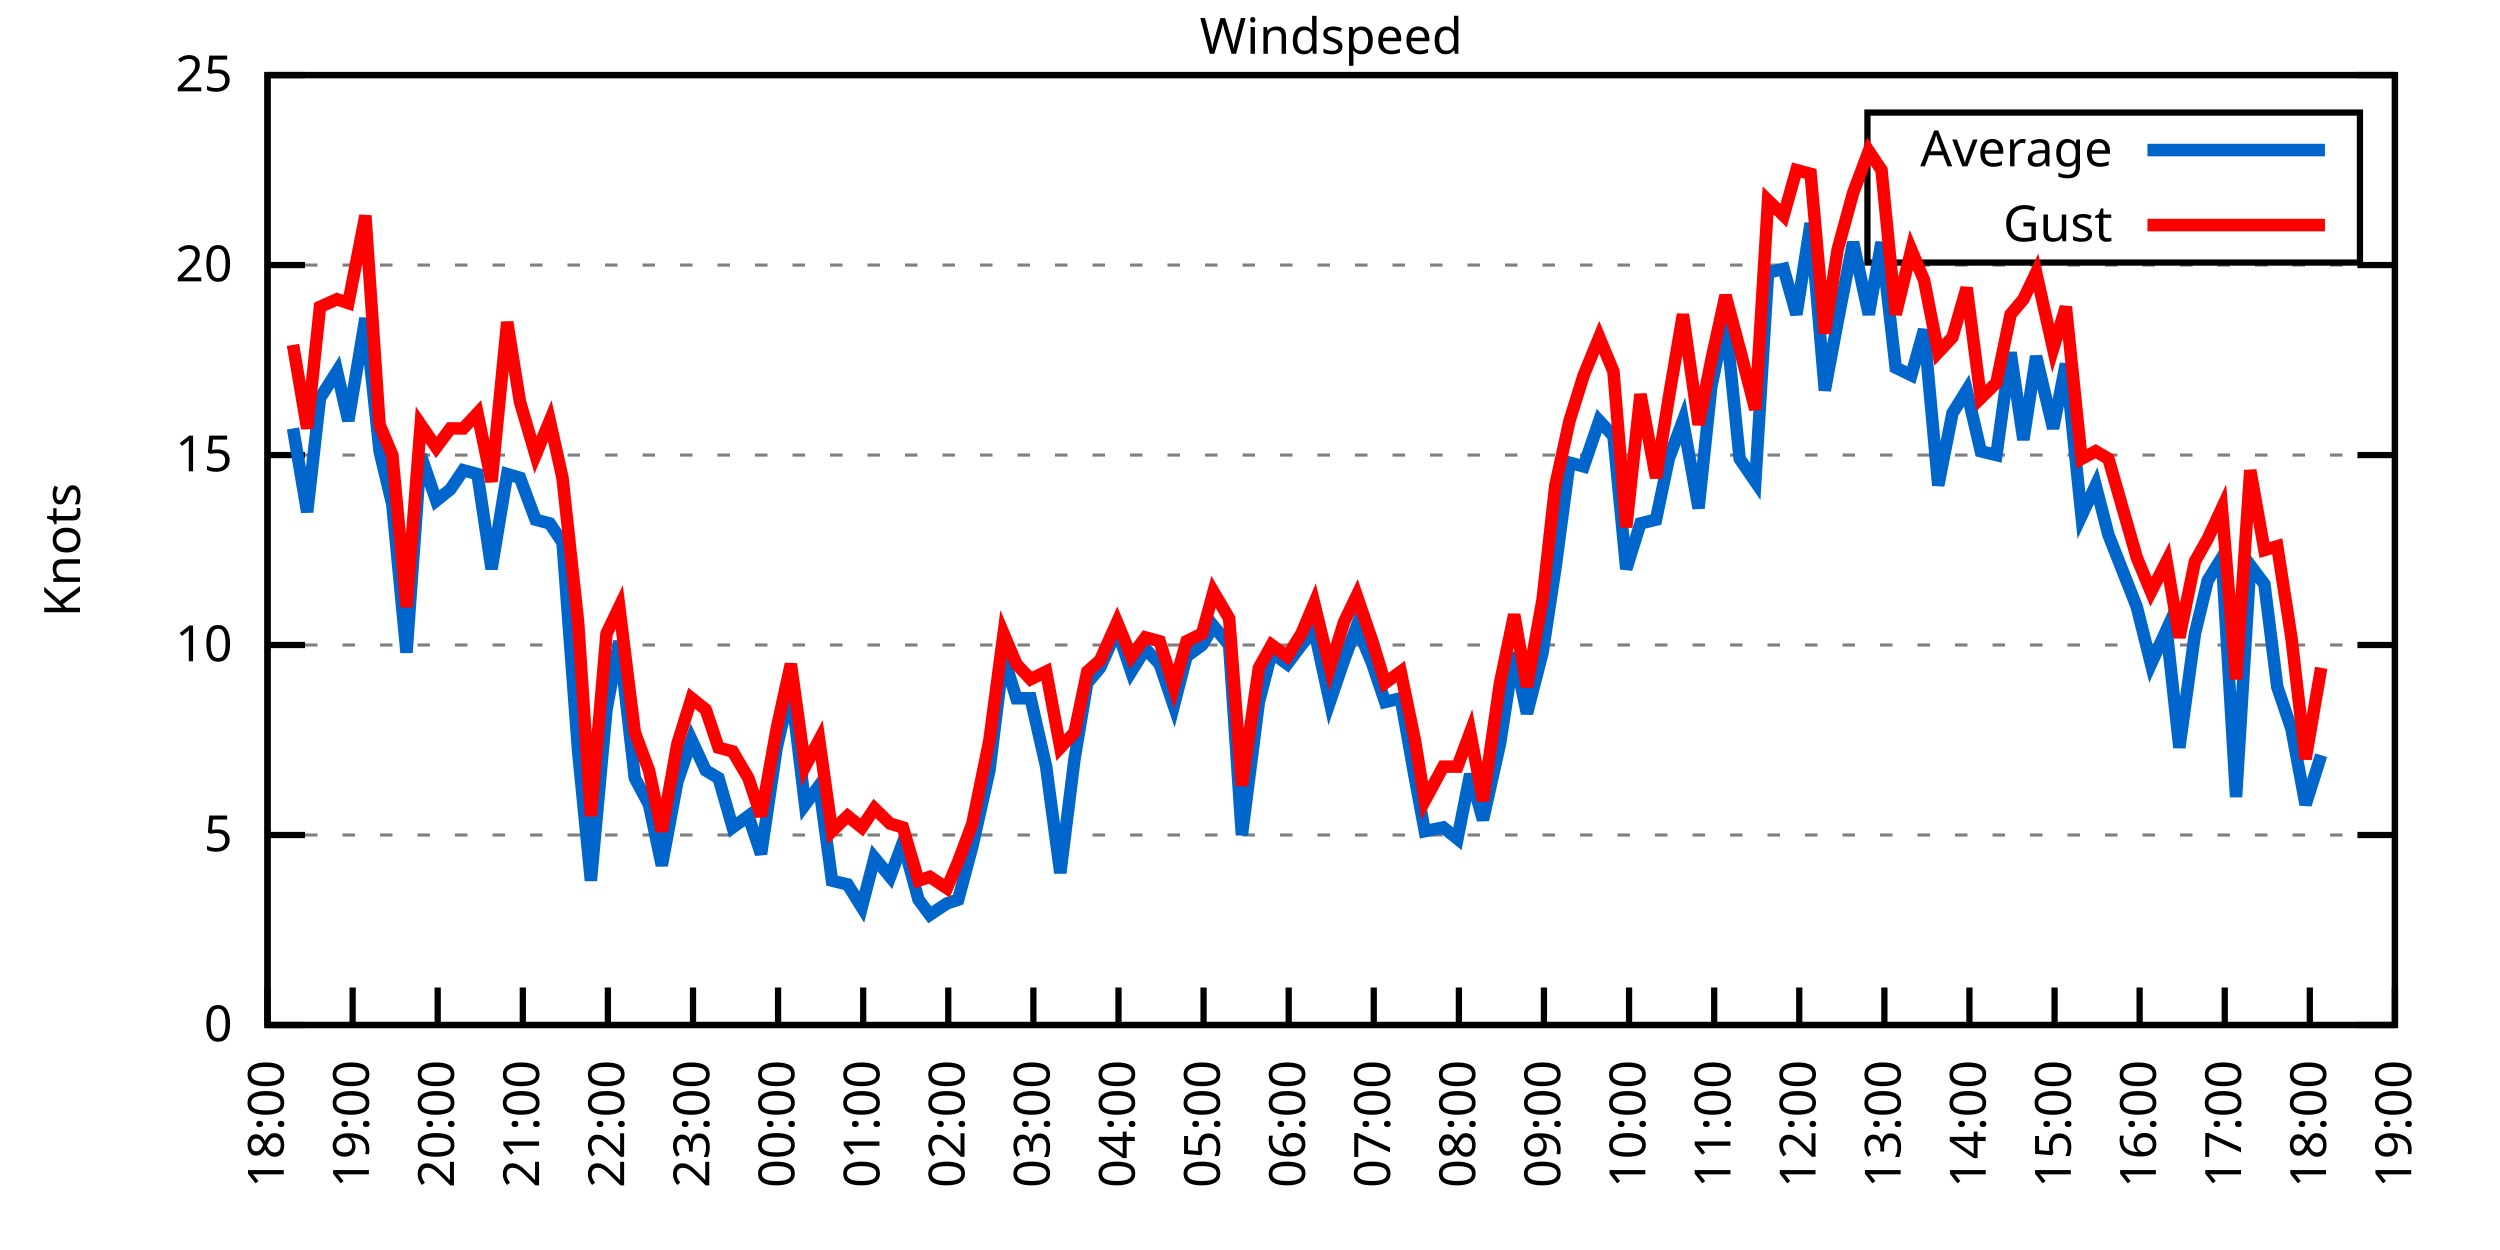
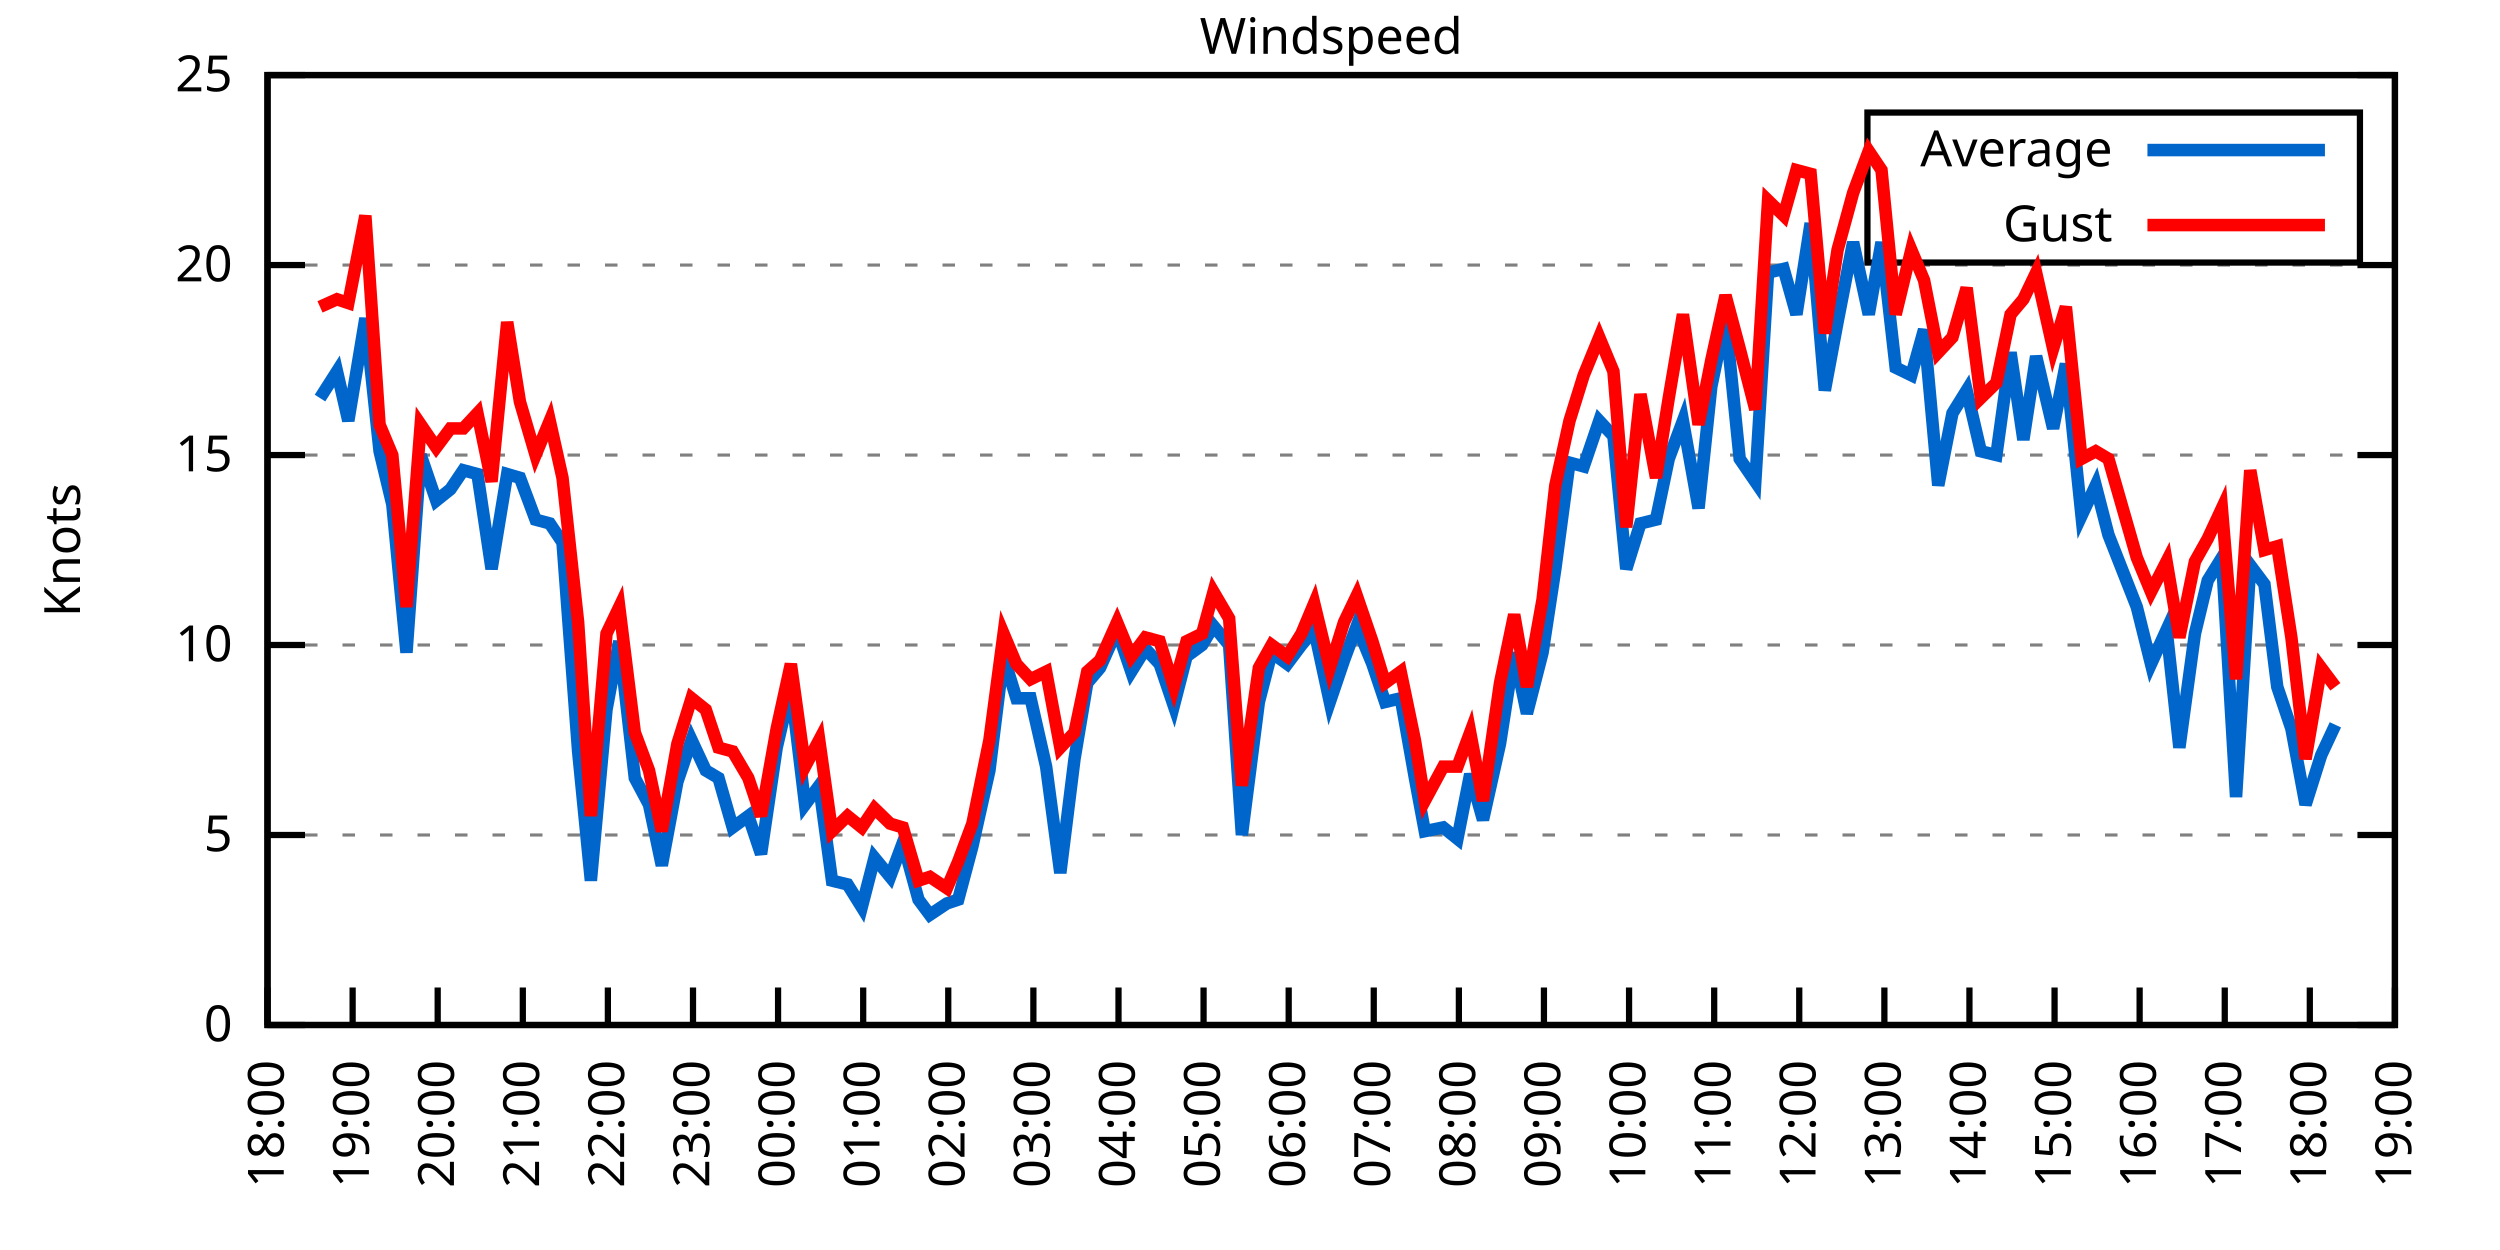
<svg xmlns="http://www.w3.org/2000/svg" xmlns:xlink="http://www.w3.org/1999/xlink" width="400" height="200" viewBox="0 0 400 200">
  <g id="gnuplot_canvas">
    <rect x="0" y="0" width="400" height="200" fill="none" />
    <defs>
      <circle id="gpDot" r="0.5" stroke-width="0.5" stroke="currentColor" />
      <path id="gpPt0" stroke-width="0.333" stroke="currentColor" d="M-1,0 h2 M0,-1 v2" />
      <path id="gpPt1" stroke-width="0.333" stroke="currentColor" d="M-1,-1 L1,1 M1,-1 L-1,1" />
      <path id="gpPt2" stroke-width="0.333" stroke="currentColor" d="M-1,0 L1,0 M0,-1 L0,1 M-1,-1 L1,1 M-1,1 L1,-1" />
      <rect id="gpPt3" stroke-width="0.333" stroke="currentColor" x="-1" y="-1" width="2" height="2" />
      <rect id="gpPt4" stroke-width="0.333" stroke="currentColor" fill="currentColor" x="-1" y="-1" width="2" height="2" />
      <circle id="gpPt5" stroke-width="0.333" stroke="currentColor" cx="0" cy="0" r="1" />
      <use xlink:href="#gpPt5" id="gpPt6" fill="currentColor" stroke="none" />
      <path id="gpPt7" stroke-width="0.333" stroke="currentColor" d="M0,-1.33 L-1.33,0.67 L1.33,0.67 z" />
      <use xlink:href="#gpPt7" id="gpPt8" fill="currentColor" stroke="none" />
      <use xlink:href="#gpPt7" id="gpPt9" stroke="currentColor" transform="rotate(180)" />
      <use xlink:href="#gpPt9" id="gpPt10" fill="currentColor" stroke="none" />
      <use xlink:href="#gpPt3" id="gpPt11" stroke="currentColor" transform="rotate(45)" />
      <use xlink:href="#gpPt11" id="gpPt12" fill="currentColor" stroke="none" />
      <path id="gpPt13" stroke-width="0.333" stroke="currentColor" d="M0,1.330 L1.265,0.411 L0.782,-1.067 L-0.782,-1.076 L-1.265,0.411 z" />
      <use xlink:href="#gpPt13" id="gpPt14" fill="currentColor" stroke="none" />
      <filter id="textbox" filterUnits="objectBoundingBox" x="0" y="0" height="1" width="1">
        <feFlood flood-color="white" flood-opacity="1" result="bgnd" />
        <feComposite in="SourceGraphic" in2="bgnd" operator="atop" />
      </filter>
      <filter id="greybox" filterUnits="objectBoundingBox" x="0" y="0" height="1" width="1">
        <feFlood flood-color="lightgrey" flood-opacity="1" result="grey" />
        <feComposite in="SourceGraphic" in2="grey" operator="atop" />
      </filter>
    </defs>
    <g fill="none" color="white" stroke="currentColor" stroke-width="1.00" stroke-linecap="butt" stroke-linejoin="miter">
</g>
    <g fill="none" color="black" stroke="currentColor" stroke-width="1.00" stroke-linecap="butt" stroke-linejoin="miter">
      <g stroke="none" shape-rendering="crispEdges">
        <polygon fill="rgb(255, 255, 255)" points="42.80,164.00 383.18,164.00 383.18,12.02 42.80,12.02 " />
      </g>
    </g>
    <g fill="none" color="black" stroke="currentColor" stroke-width="1.00" stroke-linecap="butt" stroke-linejoin="miter">
</g>
    <g fill="none" color="black" stroke="black" stroke-width="0.50" stroke-linecap="butt" stroke-linejoin="miter">
</g>
    <g fill="none" color="gray" stroke="currentColor" stroke-width="0.50" stroke-linecap="butt" stroke-linejoin="miter">
      <path stroke="gray" stroke-dasharray="2,4" class="gridline" d="M42.80,164.00 L383.19,164.00  " />
    </g>
    <g fill="none" color="gray" stroke="gray" stroke-width="1.00" stroke-linecap="butt" stroke-linejoin="miter">
</g>
    <g fill="none" color="black" stroke="currentColor" stroke-width="1.00" stroke-linecap="butt" stroke-linejoin="miter">
      <path stroke="black" d="M42.80,164.00 L48.80,164.00 M383.19,164.00 L377.19,164.00  " />
      <g transform="translate(37.20,166.60)" stroke="none" fill="black" font-family="Sans" font-size="8.00" text-anchor="end">
        <text>
          <tspan font-family="Sans"> 0</tspan>
        </text>
      </g>
    </g>
    <g fill="none" color="black" stroke="currentColor" stroke-width="1.00" stroke-linecap="butt" stroke-linejoin="miter">
</g>
    <g fill="none" color="black" stroke="black" stroke-width="0.50" stroke-linecap="butt" stroke-linejoin="miter">
</g>
    <g fill="none" color="gray" stroke="currentColor" stroke-width="0.50" stroke-linecap="butt" stroke-linejoin="miter">
      <path stroke="gray" stroke-dasharray="2,4" class="gridline" d="M42.80,133.60 L383.19,133.60  " />
    </g>
    <g fill="none" color="gray" stroke="gray" stroke-width="1.00" stroke-linecap="butt" stroke-linejoin="miter">
</g>
    <g fill="none" color="black" stroke="currentColor" stroke-width="1.00" stroke-linecap="butt" stroke-linejoin="miter">
      <path stroke="black" d="M42.80,133.60 L48.80,133.60 M383.19,133.60 L377.19,133.60  " />
      <g transform="translate(37.20,136.20)" stroke="none" fill="black" font-family="Sans" font-size="8.00" text-anchor="end">
        <text>
          <tspan font-family="Sans"> 5</tspan>
        </text>
      </g>
    </g>
    <g fill="none" color="black" stroke="currentColor" stroke-width="1.00" stroke-linecap="butt" stroke-linejoin="miter">
</g>
    <g fill="none" color="black" stroke="black" stroke-width="0.50" stroke-linecap="butt" stroke-linejoin="miter">
</g>
    <g fill="none" color="gray" stroke="currentColor" stroke-width="0.50" stroke-linecap="butt" stroke-linejoin="miter">
      <path stroke="gray" stroke-dasharray="2,4" class="gridline" d="M42.80,103.20 L383.19,103.20  " />
    </g>
    <g fill="none" color="gray" stroke="gray" stroke-width="1.00" stroke-linecap="butt" stroke-linejoin="miter">
</g>
    <g fill="none" color="black" stroke="currentColor" stroke-width="1.00" stroke-linecap="butt" stroke-linejoin="miter">
      <path stroke="black" d="M42.80,103.20 L48.80,103.20 M383.19,103.20 L377.19,103.20  " />
      <g transform="translate(37.20,105.80)" stroke="none" fill="black" font-family="Sans" font-size="8.00" text-anchor="end">
        <text>
          <tspan font-family="Sans"> 10</tspan>
        </text>
      </g>
    </g>
    <g fill="none" color="black" stroke="currentColor" stroke-width="1.00" stroke-linecap="butt" stroke-linejoin="miter">
</g>
    <g fill="none" color="black" stroke="black" stroke-width="0.50" stroke-linecap="butt" stroke-linejoin="miter">
</g>
    <g fill="none" color="gray" stroke="currentColor" stroke-width="0.50" stroke-linecap="butt" stroke-linejoin="miter">
      <path stroke="gray" stroke-dasharray="2,4" class="gridline" d="M42.80,72.81 L383.19,72.81  " />
    </g>
    <g fill="none" color="gray" stroke="gray" stroke-width="1.00" stroke-linecap="butt" stroke-linejoin="miter">
</g>
    <g fill="none" color="black" stroke="currentColor" stroke-width="1.00" stroke-linecap="butt" stroke-linejoin="miter">
      <path stroke="black" d="M42.80,72.81 L48.80,72.81 M383.19,72.81 L377.19,72.81  " />
      <g transform="translate(37.20,75.41)" stroke="none" fill="black" font-family="Sans" font-size="8.00" text-anchor="end">
        <text>
          <tspan font-family="Sans"> 15</tspan>
        </text>
      </g>
    </g>
    <g fill="none" color="black" stroke="currentColor" stroke-width="1.00" stroke-linecap="butt" stroke-linejoin="miter">
</g>
    <g fill="none" color="black" stroke="black" stroke-width="0.50" stroke-linecap="butt" stroke-linejoin="miter">
</g>
    <g fill="none" color="gray" stroke="currentColor" stroke-width="0.50" stroke-linecap="butt" stroke-linejoin="miter">
      <path stroke="gray" stroke-dasharray="2,4" class="gridline" d="M42.80,42.41 L383.19,42.41  " />
    </g>
    <g fill="none" color="gray" stroke="gray" stroke-width="1.00" stroke-linecap="butt" stroke-linejoin="miter">
</g>
    <g fill="none" color="black" stroke="currentColor" stroke-width="1.00" stroke-linecap="butt" stroke-linejoin="miter">
      <path stroke="black" d="M42.80,42.41 L48.80,42.41 M383.19,42.41 L377.19,42.41  " />
      <g transform="translate(37.20,45.01)" stroke="none" fill="black" font-family="Sans" font-size="8.00" text-anchor="end">
        <text>
          <tspan font-family="Sans"> 20</tspan>
        </text>
      </g>
    </g>
    <g fill="none" color="black" stroke="currentColor" stroke-width="1.00" stroke-linecap="butt" stroke-linejoin="miter">
</g>
    <g fill="none" color="black" stroke="black" stroke-width="0.50" stroke-linecap="butt" stroke-linejoin="miter">
</g>
    <g fill="none" color="gray" stroke="currentColor" stroke-width="0.50" stroke-linecap="butt" stroke-linejoin="miter">
      <path stroke="gray" stroke-dasharray="2,4" class="gridline" d="M42.80,12.01 L383.19,12.01  " />
    </g>
    <g fill="none" color="gray" stroke="gray" stroke-width="1.00" stroke-linecap="butt" stroke-linejoin="miter">
</g>
    <g fill="none" color="black" stroke="currentColor" stroke-width="1.00" stroke-linecap="butt" stroke-linejoin="miter">
      <path stroke="black" d="M42.80,12.01 L48.80,12.01 M383.19,12.01 L377.19,12.01  " />
      <g transform="translate(37.20,14.61)" stroke="none" fill="black" font-family="Sans" font-size="8.00" text-anchor="end">
        <text>
          <tspan font-family="Sans"> 25</tspan>
        </text>
      </g>
    </g>
    <g fill="none" color="black" stroke="currentColor" stroke-width="1.00" stroke-linecap="butt" stroke-linejoin="miter">
      <path stroke="black" d="M42.80,164.00 L42.80,158.00  " />
      <g transform="translate(45.40,169.60) rotate(270.00)" stroke="none" fill="black" font-family="Sans" font-size="8.00" text-anchor="end">
        <text>
          <tspan font-family="Sans">18:00</tspan>
        </text>
      </g>
    </g>
    <g fill="none" color="black" stroke="currentColor" stroke-width="1.00" stroke-linecap="butt" stroke-linejoin="miter">
      <path stroke="black" d="M56.42,164.00 L56.42,158.00  " />
      <g transform="translate(59.02,169.60) rotate(270.00)" stroke="none" fill="black" font-family="Sans" font-size="8.00" text-anchor="end">
        <text>
          <tspan font-family="Sans">19:00</tspan>
        </text>
      </g>
    </g>
    <g fill="none" color="black" stroke="currentColor" stroke-width="1.00" stroke-linecap="butt" stroke-linejoin="miter">
      <path stroke="black" d="M70.03,164.00 L70.03,158.00  " />
      <g transform="translate(72.63,169.60) rotate(270.00)" stroke="none" fill="black" font-family="Sans" font-size="8.00" text-anchor="end">
        <text>
          <tspan font-family="Sans">20:00</tspan>
        </text>
      </g>
    </g>
    <g fill="none" color="black" stroke="currentColor" stroke-width="1.00" stroke-linecap="butt" stroke-linejoin="miter">
      <path stroke="black" d="M83.65,164.00 L83.65,158.00  " />
      <g transform="translate(86.25,169.60) rotate(270.00)" stroke="none" fill="black" font-family="Sans" font-size="8.00" text-anchor="end">
        <text>
          <tspan font-family="Sans">21:00</tspan>
        </text>
      </g>
    </g>
    <g fill="none" color="black" stroke="currentColor" stroke-width="1.00" stroke-linecap="butt" stroke-linejoin="miter">
      <path stroke="black" d="M97.26,164.00 L97.26,158.00  " />
      <g transform="translate(99.86,169.60) rotate(270.00)" stroke="none" fill="black" font-family="Sans" font-size="8.00" text-anchor="end">
        <text>
          <tspan font-family="Sans">22:00</tspan>
        </text>
      </g>
    </g>
    <g fill="none" color="black" stroke="currentColor" stroke-width="1.00" stroke-linecap="butt" stroke-linejoin="miter">
      <path stroke="black" d="M110.88,164.00 L110.88,158.00  " />
      <g transform="translate(113.48,169.60) rotate(270.00)" stroke="none" fill="black" font-family="Sans" font-size="8.00" text-anchor="end">
        <text>
          <tspan font-family="Sans">23:00</tspan>
        </text>
      </g>
    </g>
    <g fill="none" color="black" stroke="currentColor" stroke-width="1.00" stroke-linecap="butt" stroke-linejoin="miter">
      <path stroke="black" d="M124.49,164.00 L124.49,158.00  " />
      <g transform="translate(127.09,169.60) rotate(270.00)" stroke="none" fill="black" font-family="Sans" font-size="8.00" text-anchor="end">
        <text>
          <tspan font-family="Sans">00:00</tspan>
        </text>
      </g>
    </g>
    <g fill="none" color="black" stroke="currentColor" stroke-width="1.00" stroke-linecap="butt" stroke-linejoin="miter">
      <path stroke="black" d="M138.11,164.00 L138.11,158.00  " />
      <g transform="translate(140.71,169.60) rotate(270.00)" stroke="none" fill="black" font-family="Sans" font-size="8.00" text-anchor="end">
        <text>
          <tspan font-family="Sans">01:00</tspan>
        </text>
      </g>
    </g>
    <g fill="none" color="black" stroke="currentColor" stroke-width="1.00" stroke-linecap="butt" stroke-linejoin="miter">
      <path stroke="black" d="M151.72,164.00 L151.72,158.00  " />
      <g transform="translate(154.32,169.60) rotate(270.00)" stroke="none" fill="black" font-family="Sans" font-size="8.00" text-anchor="end">
        <text>
          <tspan font-family="Sans">02:00</tspan>
        </text>
      </g>
    </g>
    <g fill="none" color="black" stroke="currentColor" stroke-width="1.00" stroke-linecap="butt" stroke-linejoin="miter">
      <path stroke="black" d="M165.34,164.00 L165.34,158.00  " />
      <g transform="translate(167.94,169.60) rotate(270.00)" stroke="none" fill="black" font-family="Sans" font-size="8.00" text-anchor="end">
        <text>
          <tspan font-family="Sans">03:00</tspan>
        </text>
      </g>
    </g>
    <g fill="none" color="black" stroke="currentColor" stroke-width="1.00" stroke-linecap="butt" stroke-linejoin="miter">
      <path stroke="black" d="M178.96,164.00 L178.96,158.00  " />
      <g transform="translate(181.56,169.60) rotate(270.00)" stroke="none" fill="black" font-family="Sans" font-size="8.00" text-anchor="end">
        <text>
          <tspan font-family="Sans">04:00</tspan>
        </text>
      </g>
    </g>
    <g fill="none" color="black" stroke="currentColor" stroke-width="1.00" stroke-linecap="butt" stroke-linejoin="miter">
      <path stroke="black" d="M192.57,164.00 L192.57,158.00  " />
      <g transform="translate(195.17,169.60) rotate(270.00)" stroke="none" fill="black" font-family="Sans" font-size="8.00" text-anchor="end">
        <text>
          <tspan font-family="Sans">05:00</tspan>
        </text>
      </g>
    </g>
    <g fill="none" color="black" stroke="currentColor" stroke-width="1.00" stroke-linecap="butt" stroke-linejoin="miter">
      <path stroke="black" d="M206.19,164.00 L206.19,158.00  " />
      <g transform="translate(208.79,169.60) rotate(270.00)" stroke="none" fill="black" font-family="Sans" font-size="8.00" text-anchor="end">
        <text>
          <tspan font-family="Sans">06:00</tspan>
        </text>
      </g>
    </g>
    <g fill="none" color="black" stroke="currentColor" stroke-width="1.00" stroke-linecap="butt" stroke-linejoin="miter">
      <path stroke="black" d="M219.80,164.00 L219.80,158.00  " />
      <g transform="translate(222.40,169.60) rotate(270.00)" stroke="none" fill="black" font-family="Sans" font-size="8.00" text-anchor="end">
        <text>
          <tspan font-family="Sans">07:00</tspan>
        </text>
      </g>
    </g>
    <g fill="none" color="black" stroke="currentColor" stroke-width="1.00" stroke-linecap="butt" stroke-linejoin="miter">
      <path stroke="black" d="M233.42,164.00 L233.42,158.00  " />
      <g transform="translate(236.02,169.60) rotate(270.00)" stroke="none" fill="black" font-family="Sans" font-size="8.00" text-anchor="end">
        <text>
          <tspan font-family="Sans">08:00</tspan>
        </text>
      </g>
    </g>
    <g fill="none" color="black" stroke="currentColor" stroke-width="1.00" stroke-linecap="butt" stroke-linejoin="miter">
      <path stroke="black" d="M247.03,164.00 L247.03,158.00  " />
      <g transform="translate(249.63,169.60) rotate(270.00)" stroke="none" fill="black" font-family="Sans" font-size="8.00" text-anchor="end">
        <text>
          <tspan font-family="Sans">09:00</tspan>
        </text>
      </g>
    </g>
    <g fill="none" color="black" stroke="currentColor" stroke-width="1.00" stroke-linecap="butt" stroke-linejoin="miter">
      <path stroke="black" d="M260.65,164.00 L260.65,158.00  " />
      <g transform="translate(263.25,169.60) rotate(270.00)" stroke="none" fill="black" font-family="Sans" font-size="8.00" text-anchor="end">
        <text>
          <tspan font-family="Sans">10:00</tspan>
        </text>
      </g>
    </g>
    <g fill="none" color="black" stroke="currentColor" stroke-width="1.00" stroke-linecap="butt" stroke-linejoin="miter">
      <path stroke="black" d="M274.27,164.00 L274.27,158.00  " />
      <g transform="translate(276.87,169.60) rotate(270.00)" stroke="none" fill="black" font-family="Sans" font-size="8.00" text-anchor="end">
        <text>
          <tspan font-family="Sans">11:00</tspan>
        </text>
      </g>
    </g>
    <g fill="none" color="black" stroke="currentColor" stroke-width="1.00" stroke-linecap="butt" stroke-linejoin="miter">
      <path stroke="black" d="M287.88,164.00 L287.88,158.00  " />
      <g transform="translate(290.48,169.60) rotate(270.00)" stroke="none" fill="black" font-family="Sans" font-size="8.00" text-anchor="end">
        <text>
          <tspan font-family="Sans">12:00</tspan>
        </text>
      </g>
    </g>
    <g fill="none" color="black" stroke="currentColor" stroke-width="1.00" stroke-linecap="butt" stroke-linejoin="miter">
      <path stroke="black" d="M301.50,164.00 L301.50,158.00  " />
      <g transform="translate(304.10,169.60) rotate(270.00)" stroke="none" fill="black" font-family="Sans" font-size="8.00" text-anchor="end">
        <text>
          <tspan font-family="Sans">13:00</tspan>
        </text>
      </g>
    </g>
    <g fill="none" color="black" stroke="currentColor" stroke-width="1.00" stroke-linecap="butt" stroke-linejoin="miter">
      <path stroke="black" d="M315.11,164.00 L315.11,158.00  " />
      <g transform="translate(317.71,169.60) rotate(270.00)" stroke="none" fill="black" font-family="Sans" font-size="8.00" text-anchor="end">
        <text>
          <tspan font-family="Sans">14:00</tspan>
        </text>
      </g>
    </g>
    <g fill="none" color="black" stroke="currentColor" stroke-width="1.00" stroke-linecap="butt" stroke-linejoin="miter">
      <path stroke="black" d="M328.73,164.00 L328.73,158.00  " />
      <g transform="translate(331.33,169.60) rotate(270.00)" stroke="none" fill="black" font-family="Sans" font-size="8.00" text-anchor="end">
        <text>
          <tspan font-family="Sans">15:00</tspan>
        </text>
      </g>
    </g>
    <g fill="none" color="black" stroke="currentColor" stroke-width="1.00" stroke-linecap="butt" stroke-linejoin="miter">
      <path stroke="black" d="M342.34,164.00 L342.34,158.00  " />
      <g transform="translate(344.94,169.60) rotate(270.00)" stroke="none" fill="black" font-family="Sans" font-size="8.00" text-anchor="end">
        <text>
          <tspan font-family="Sans">16:00</tspan>
        </text>
      </g>
    </g>
    <g fill="none" color="black" stroke="currentColor" stroke-width="1.00" stroke-linecap="butt" stroke-linejoin="miter">
      <path stroke="black" d="M355.96,164.00 L355.96,158.00  " />
      <g transform="translate(358.56,169.60) rotate(270.00)" stroke="none" fill="black" font-family="Sans" font-size="8.00" text-anchor="end">
        <text>
          <tspan font-family="Sans">17:00</tspan>
        </text>
      </g>
    </g>
    <g fill="none" color="black" stroke="currentColor" stroke-width="1.00" stroke-linecap="butt" stroke-linejoin="miter">
      <path stroke="black" d="M369.57,164.00 L369.57,158.00  " />
      <g transform="translate(372.17,169.60) rotate(270.00)" stroke="none" fill="black" font-family="Sans" font-size="8.00" text-anchor="end">
        <text>
          <tspan font-family="Sans">18:00</tspan>
        </text>
      </g>
    </g>
    <g fill="none" color="black" stroke="currentColor" stroke-width="1.00" stroke-linecap="butt" stroke-linejoin="miter">
      <path stroke="black" d="M383.19,164.00 L383.19,158.00  " />
      <g transform="translate(385.79,169.60) rotate(270.00)" stroke="none" fill="black" font-family="Sans" font-size="8.00" text-anchor="end">
        <text>
          <tspan font-family="Sans">19:00</tspan>
        </text>
      </g>
    </g>
    <g fill="none" color="black" stroke="currentColor" stroke-width="1.00" stroke-linecap="butt" stroke-linejoin="miter">
</g>
    <g fill="none" color="black" stroke="currentColor" stroke-width="1.00" stroke-linecap="butt" stroke-linejoin="miter">
      <path stroke="black" d="M42.80,12.01 L42.80,164.00 L383.19,164.00 L383.19,12.01 L42.80,12.01 Z  " />
    </g>
    <g fill="none" color="black" stroke="currentColor" stroke-width="1.00" stroke-linecap="butt" stroke-linejoin="miter">
</g>
    <g fill="none" color="black" stroke="currentColor" stroke-width="1.00" stroke-linecap="butt" stroke-linejoin="miter">
      <path stroke="black" d="M298.79,42.01 L298.79,18.01 L377.59,18.01 L377.59,42.01 L298.79,42.01 Z  " />
    </g>
    <g id="Windspeed_plot_1">
      <g fill="none" color="white" stroke="black" stroke-width="2.00" stroke-linecap="butt" stroke-linejoin="miter">
</g>
      <g fill="none" color="black" stroke="currentColor" stroke-width="2.00" stroke-linecap="butt" stroke-linejoin="miter">
        <g transform="translate(337.99,26.61)" stroke="none" fill="black" font-family="Sans" font-size="8.00" text-anchor="end">
          <text>
            <tspan font-family="Sans">Average</tspan>
          </text>
        </g>
      </g>
      <g fill="none" color="black" stroke="currentColor" stroke-width="2.00" stroke-linecap="butt" stroke-linejoin="miter">
-         <path stroke="rgb(  0, 102, 204)" d="M343.59,24.01 L371.99,24.01 M46.88,68.55 L49.15,81.93 L51.20,63.69 L53.92,59.43 L55.73,67.33 L58.46,50.92   L60.73,72.20 L62.77,80.71 L65.04,104.42 L67.31,72.81 L69.80,80.10 L72.07,78.28 L74.12,75.24 L76.39,75.85   L78.65,91.04 L81.15,75.85 L83.19,76.45 L85.69,83.14 L87.96,83.75 L90.00,86.79 L92.50,120.23 L94.54,140.90   L97.04,113.54 L99.08,102.60 L101.57,124.48 L103.84,128.74 L105.89,138.47 L108.38,125.09 L110.65,118.40 L112.92,123.27   L114.96,124.48 L117.23,132.39 L119.73,130.56 L121.77,136.64 L124.27,119.62 L126.54,109.89 L128.81,128.74 L131.07,125.70   L133.12,140.90 L135.61,141.51 L137.88,145.15 L139.92,137.25 L142.42,140.29 L144.46,134.82 L146.96,143.94 L148.77,146.37   L151.50,144.55 L153.31,143.94 L155.58,135.43 L158.31,123.27 L160.57,105.03 L162.62,111.72 L164.89,111.72 L167.38,122.66   L169.65,139.68 L171.92,121.44 L173.96,109.28 L176.01,106.85 L178.73,100.77 L181.00,107.46 L183.27,103.81 L185.54,106.24   L187.81,112.93 L189.85,105.03 L192.34,103.20 L194.16,100.16 L196.66,103.20 L198.70,133.60 L201.42,112.32 L203.46,104.42   L205.96,106.24 L208.23,103.20 L210.27,100.77 L212.77,112.32 L215.04,105.64 L217.08,100.16 L219.58,106.24 L221.62,112.32   L224.11,111.72 L226.38,124.48 L227.97,132.99 L230.92,132.39 L233.19,134.21 L235.23,123.87 L237.28,131.17 L240.00,119.01   L242.27,104.42 L244.31,114.15 L246.81,104.42 L248.85,91.04 L251.12,74.02 L253.39,74.63 L255.88,67.33 L258.15,69.77   L260.20,91.04 L262.47,83.75 L264.96,83.14 L267.00,73.41 L269.27,67.33 L271.77,81.32 L273.81,61.86 L276.08,50.92   L278.35,73.41 L280.85,77.06 L282.89,43.62 L285.38,43.02 L287.43,50.31 L289.70,35.72 L291.97,62.47 L294.01,51.53   L296.50,38.76 L299.00,50.31 L301.04,38.76 L303.31,58.82 L305.81,60.04 L307.85,52.74 L310.12,77.67 L312.39,66.12   L314.66,62.47 L316.93,72.20 L319.42,72.81 L321.69,56.39 L323.74,70.37 L325.78,57.00 L328.50,68.55 L330.54,58.21   L333.04,82.53 L335.31,77.67 L337.35,85.57 L341.89,97.12 L344.16,106.24 L346.65,100.77 L348.70,119.62 L351.19,101.38   L353.24,92.87 L355.50,89.22 L357.77,127.52 L360.04,90.44 L362.31,93.48 L364.36,109.89 L366.62,116.58 L368.89,128.74   L371.39,120.83  " />
+         <path stroke="rgb(  0, 102, 204)" d="M343.59,24.01 L371.99,24.01 M51.20,63.69 L53.92,59.43 L55.73,67.33 L58.46,50.92 L60.73,72.20 L62.77,80.71   L65.04,104.42 L67.31,72.81 L69.80,80.10 L72.07,78.28 L74.12,75.24 L76.39,75.85 L78.65,91.04 L81.15,75.85   L83.19,76.45 L85.69,83.14 L87.96,83.75 L90.00,86.79 L92.50,120.23 L94.54,140.90 L97.04,113.54 L99.08,102.60   L101.57,124.48 L103.84,128.74 L105.89,138.47 L108.38,125.09 L110.65,118.40 L112.92,123.27 L114.96,124.48 L117.23,132.39   L119.73,130.56 L121.77,136.64 L124.27,119.62 L126.54,109.89 L128.81,128.74 L131.07,125.70 L133.12,140.90 L135.61,141.51   L137.88,145.15 L139.92,137.25 L142.42,140.29 L144.46,134.82 L146.96,143.94 L148.77,146.37 L151.50,144.55 L153.31,143.94   L155.58,135.43 L158.31,123.27 L160.57,105.03 L162.62,111.72 L164.89,111.72 L167.38,122.66 L169.65,139.68 L171.92,121.44   L173.96,109.28 L176.01,106.85 L178.73,100.77 L181.00,107.46 L183.27,103.81 L185.54,106.24 L187.81,112.93 L189.85,105.03   L192.34,103.20 L194.16,100.16 L196.66,103.20 L198.70,133.60 L201.42,112.32 L203.46,104.42 L205.96,106.24 L208.23,103.20   L210.27,100.77 L212.77,112.32 L215.04,105.64 L217.08,100.16 L219.58,106.24 L221.62,112.32 L224.11,111.72 L226.38,124.48   L227.97,132.99 L230.92,132.39 L233.19,134.21 L235.23,123.87 L237.28,131.17 L240.00,119.01 L242.27,104.42 L244.31,114.15   L246.81,104.42 L248.85,91.04 L251.12,74.02 L253.39,74.63 L255.88,67.33 L258.15,69.77 L260.20,91.04 L262.47,83.75   L264.96,83.14 L267.00,73.41 L269.27,67.33 L271.77,81.32 L273.81,61.86 L276.08,50.92 L278.35,73.41 L280.85,77.06   L282.89,43.62 L285.38,43.02 L287.43,50.31 L289.70,35.72 L291.97,62.47 L294.01,51.53 L296.50,38.76 L299.00,50.31   L301.04,38.76 L303.31,58.82 L305.81,60.04 L307.85,52.74 L310.12,77.67 L312.39,66.12 L314.66,62.47 L316.93,72.20   L319.42,72.81 L321.69,56.39 L323.74,70.37 L325.78,57.00 L328.50,68.55 L330.54,58.21 L333.04,82.53 L335.31,77.67   L337.35,85.57 L341.89,97.12 L344.16,106.24 L346.65,100.77 L348.70,119.62 L351.19,101.38 L353.24,92.87 L355.50,89.22   L357.77,127.52 L360.04,90.44 L362.31,93.48 L364.36,109.89 L366.62,116.58 L368.89,128.74 L371.39,120.83 L373.66,115.97    " />
      </g>
    </g>
    <g id="Windspeed_plot_2">
      <g fill="none" color="black" stroke="currentColor" stroke-width="2.00" stroke-linecap="butt" stroke-linejoin="miter">
        <g transform="translate(337.99,38.61)" stroke="none" fill="black" font-family="Sans" font-size="8.00" text-anchor="end">
          <text>
            <tspan font-family="Sans">Gust</tspan>
          </text>
        </g>
      </g>
      <g fill="none" color="black" stroke="currentColor" stroke-width="2.00" stroke-linecap="butt" stroke-linejoin="miter">
-         <path stroke="rgb(255,   0,   0)" d="M343.59,36.01 L371.99,36.01 M46.88,55.18 L49.15,68.55 L51.20,49.10 L53.92,47.88 L55.73,48.49 L58.46,34.50   L60.73,67.94 L62.77,72.81 L65.04,97.12 L67.31,67.94 L69.80,71.59 L72.07,68.55 L74.12,68.55 L76.39,66.12   L78.65,77.06 L81.15,51.53 L83.19,64.29 L85.69,72.81 L87.96,67.33 L90.00,76.45 L92.50,99.56 L94.54,130.56   L97.04,101.38 L99.08,97.12 L101.57,117.19 L103.84,123.27 L105.89,132.99 L108.38,119.01 L110.65,111.72 L112.92,113.54   L114.96,119.62 L117.23,120.23 L119.73,124.48 L121.77,130.56 L124.27,116.58 L126.54,106.24 L128.81,122.66 L131.07,118.40   L133.12,132.99 L135.61,130.56 L137.88,132.39 L139.92,129.35 L142.42,131.78 L144.46,132.39 L146.96,140.90 L148.77,140.29   L151.50,142.11 L153.31,137.86 L155.58,131.78 L158.31,118.40 L160.57,101.38 L162.62,106.24 L164.89,108.68 L167.38,107.46   L169.65,119.62 L171.92,117.19 L173.96,107.46 L176.01,105.64 L178.73,99.56 L181.00,105.03 L183.27,101.99 L185.54,102.60   L187.81,109.89 L189.85,102.60 L192.34,101.38 L194.16,94.69 L196.66,98.95 L198.70,125.70 L201.42,106.85 L203.46,103.20   L205.96,105.03 L208.23,101.38 L210.27,96.52 L212.77,106.85 L215.04,99.56 L217.08,95.30 L219.58,102.60 L221.62,109.28   L224.11,107.46 L226.38,118.40 L227.97,128.13 L230.92,122.66 L233.19,122.66 L235.23,117.19 L237.28,128.13 L240.00,109.28   L242.27,98.34 L244.31,109.89 L246.81,95.91 L248.85,77.67 L251.12,67.33 L253.39,60.04 L255.88,53.96 L258.15,59.43   L260.20,84.36 L262.47,63.08 L264.96,76.45 L267.00,63.69 L269.27,50.31 L271.77,67.94 L273.81,57.61 L276.08,47.27   L278.35,55.78 L280.85,65.51 L282.89,32.07 L285.38,34.50 L287.43,27.21 L289.70,27.82 L291.97,53.35 L294.01,39.98   L296.50,30.86 L299.00,24.17 L301.04,27.21 L303.31,50.31 L305.81,39.98 L307.85,44.84 L310.12,56.39 L312.39,53.96   L314.66,46.06 L316.93,63.69 L319.42,61.25 L321.69,50.31 L323.74,47.88 L325.78,43.62 L328.50,55.78 L330.54,49.10   L333.04,73.41 L335.31,72.20 L337.35,73.41 L341.89,89.22 L344.16,94.69 L346.65,89.83 L348.70,101.99 L351.19,89.83   L353.24,86.18 L355.50,81.32 L357.77,108.68 L360.04,75.24 L362.31,88.00 L364.36,87.40 L366.62,101.99 L368.89,121.44   L371.39,106.85  " />
+         <path stroke="rgb(255,   0,   0)" d="M343.59,36.01 L371.99,36.01 M51.20,49.10 L53.92,47.88 L55.73,48.49 L58.46,34.50 L60.73,67.94 L62.77,72.81   L65.04,97.12 L67.31,67.94 L69.80,71.59 L72.07,68.55 L74.12,68.55 L76.39,66.12 L78.65,77.06 L81.15,51.53   L83.19,64.29 L85.69,72.81 L87.96,67.33 L90.00,76.45 L92.50,99.56 L94.54,130.56 L97.04,101.38 L99.08,97.12   L101.57,117.19 L103.84,123.27 L105.89,132.99 L108.38,119.01 L110.65,111.72 L112.92,113.54 L114.96,119.62 L117.23,120.23   L119.73,124.48 L121.77,130.56 L124.27,116.58 L126.54,106.24 L128.81,122.66 L131.07,118.40 L133.12,132.99 L135.61,130.56   L137.88,132.39 L139.92,129.35 L142.42,131.78 L144.46,132.39 L146.96,140.90 L148.77,140.29 L151.50,142.11 L153.31,137.86   L155.58,131.78 L158.31,118.40 L160.57,101.38 L162.62,106.24 L164.89,108.68 L167.38,107.46 L169.65,119.62 L171.92,117.19   L173.96,107.46 L176.01,105.64 L178.73,99.56 L181.00,105.03 L183.27,101.99 L185.54,102.60 L187.81,109.89 L189.85,102.60   L192.34,101.38 L194.16,94.69 L196.66,98.95 L198.70,125.70 L201.42,106.85 L203.46,103.20 L205.96,105.03 L208.23,101.38   L210.27,96.52 L212.77,106.85 L215.04,99.56 L217.08,95.30 L219.58,102.60 L221.62,109.28 L224.11,107.46 L226.38,118.40   L227.97,128.13 L230.92,122.66 L233.19,122.66 L235.23,117.19 L237.28,128.13 L240.00,109.28 L242.27,98.34 L244.31,109.89   L246.81,95.91 L248.85,77.67 L251.12,67.33 L253.39,60.04 L255.88,53.96 L258.15,59.43 L260.20,84.36 L262.47,63.08   L264.96,76.45 L267.00,63.69 L269.27,50.31 L271.77,67.94 L273.81,57.61 L276.08,47.27 L278.35,55.78 L280.85,65.51   L282.89,32.07 L285.38,34.50 L287.43,27.21 L289.70,27.82 L291.97,53.35 L294.01,39.98 L296.50,30.86 L299.00,24.17   L301.04,27.21 L303.31,50.31 L305.81,39.98 L307.85,44.84 L310.12,56.39 L312.39,53.96 L314.66,46.06 L316.93,63.69   L319.42,61.25 L321.69,50.31 L323.74,47.88 L325.78,43.62 L328.50,55.78 L330.54,49.10 L333.04,73.41 L335.31,72.20   L337.35,73.41 L341.89,89.22 L344.16,94.69 L346.65,89.83 L348.70,101.99 L351.19,89.83 L353.24,86.18 L355.50,81.32   L357.77,108.68 L360.04,75.24 L362.31,88.00 L364.36,87.40 L366.62,101.99 L368.89,121.44 L371.39,106.85 L373.66,109.89    " />
      </g>
    </g>
    <g fill="none" color="black" stroke="currentColor" stroke-width="2.00" stroke-linecap="butt" stroke-linejoin="miter">
</g>
    <g fill="none" color="black" stroke="black" stroke-width="1.00" stroke-linecap="butt" stroke-linejoin="miter">
</g>
    <g fill="none" color="black" stroke="currentColor" stroke-width="1.00" stroke-linecap="butt" stroke-linejoin="miter">
      <path stroke="black" d="M42.80,12.01 L42.80,164.00 L383.19,164.00 L383.19,12.01 L42.80,12.01 Z  " />
      <g transform="translate(12.80,88.01) rotate(270.00)" stroke="none" fill="black" font-family="Sans" font-size="8.00" text-anchor="middle">
        <text>
          <tspan font-family="Sans">Knots</tspan>
        </text>
      </g>
    </g>
    <g fill="none" color="black" stroke="currentColor" stroke-width="1.00" stroke-linecap="butt" stroke-linejoin="miter">
</g>
    <g fill="none" color="black" stroke="currentColor" stroke-width="1.00" stroke-linecap="butt" stroke-linejoin="miter">
      <g transform="translate(212.99,8.61)" stroke="none" fill="black" font-family="Sans" font-size="8.00" text-anchor="middle">
        <text>
          <tspan font-family="Sans">Windspeed</tspan>
        </text>
      </g>
    </g>
    <g fill="none" color="black" stroke="currentColor" stroke-width="1.00" stroke-linecap="butt" stroke-linejoin="miter">
</g>
  </g>
</svg>
